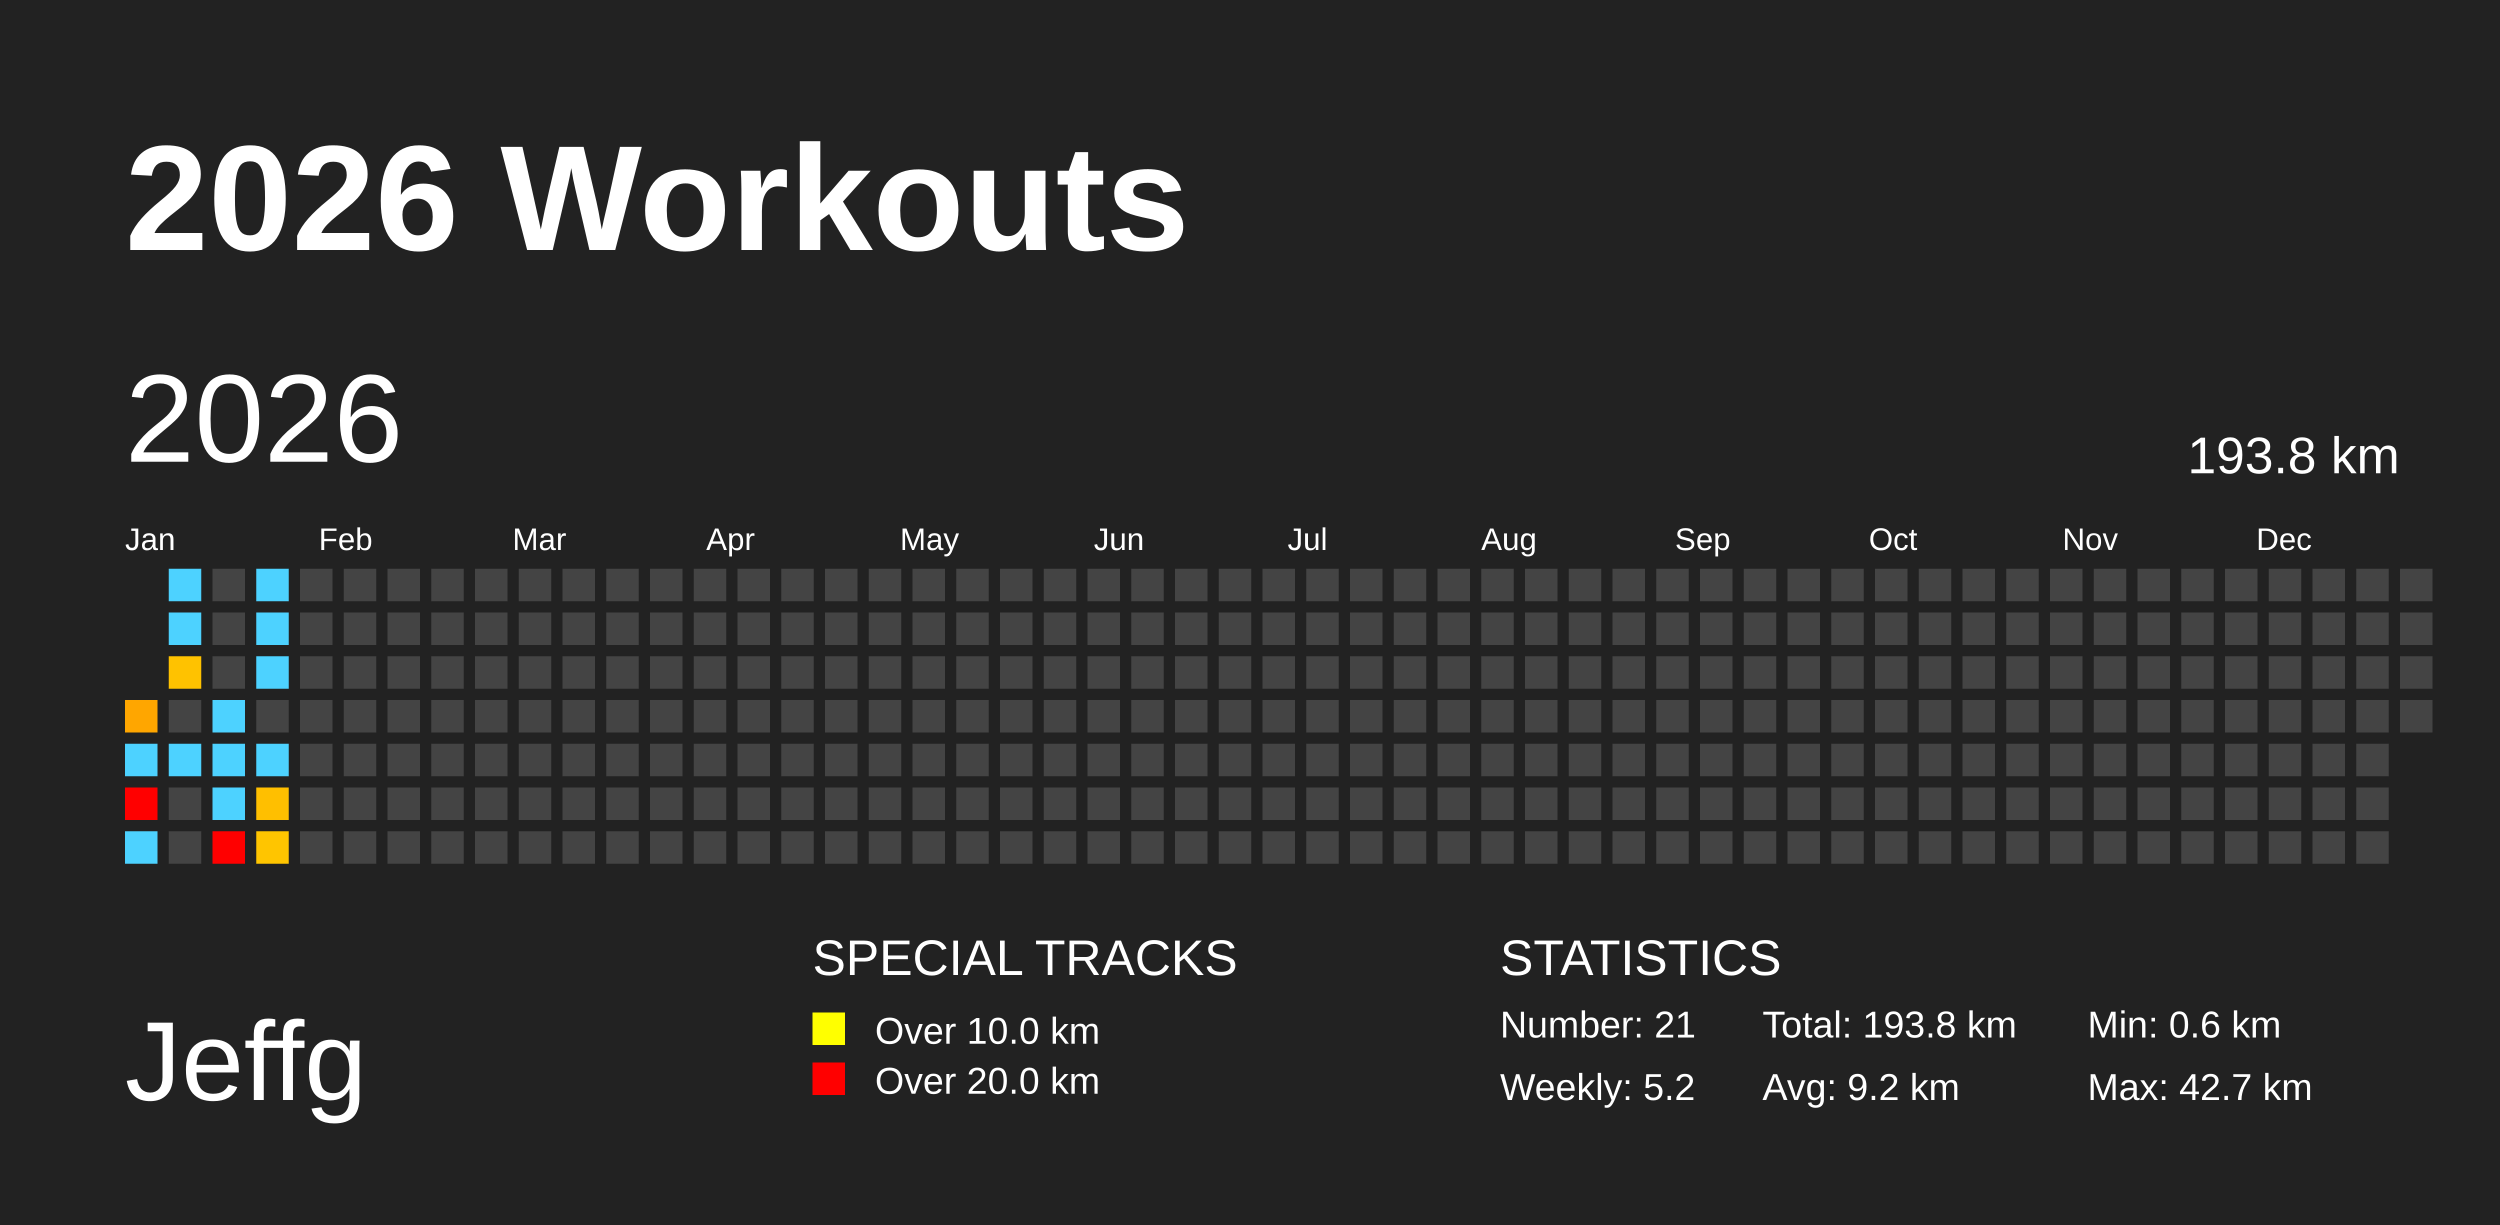
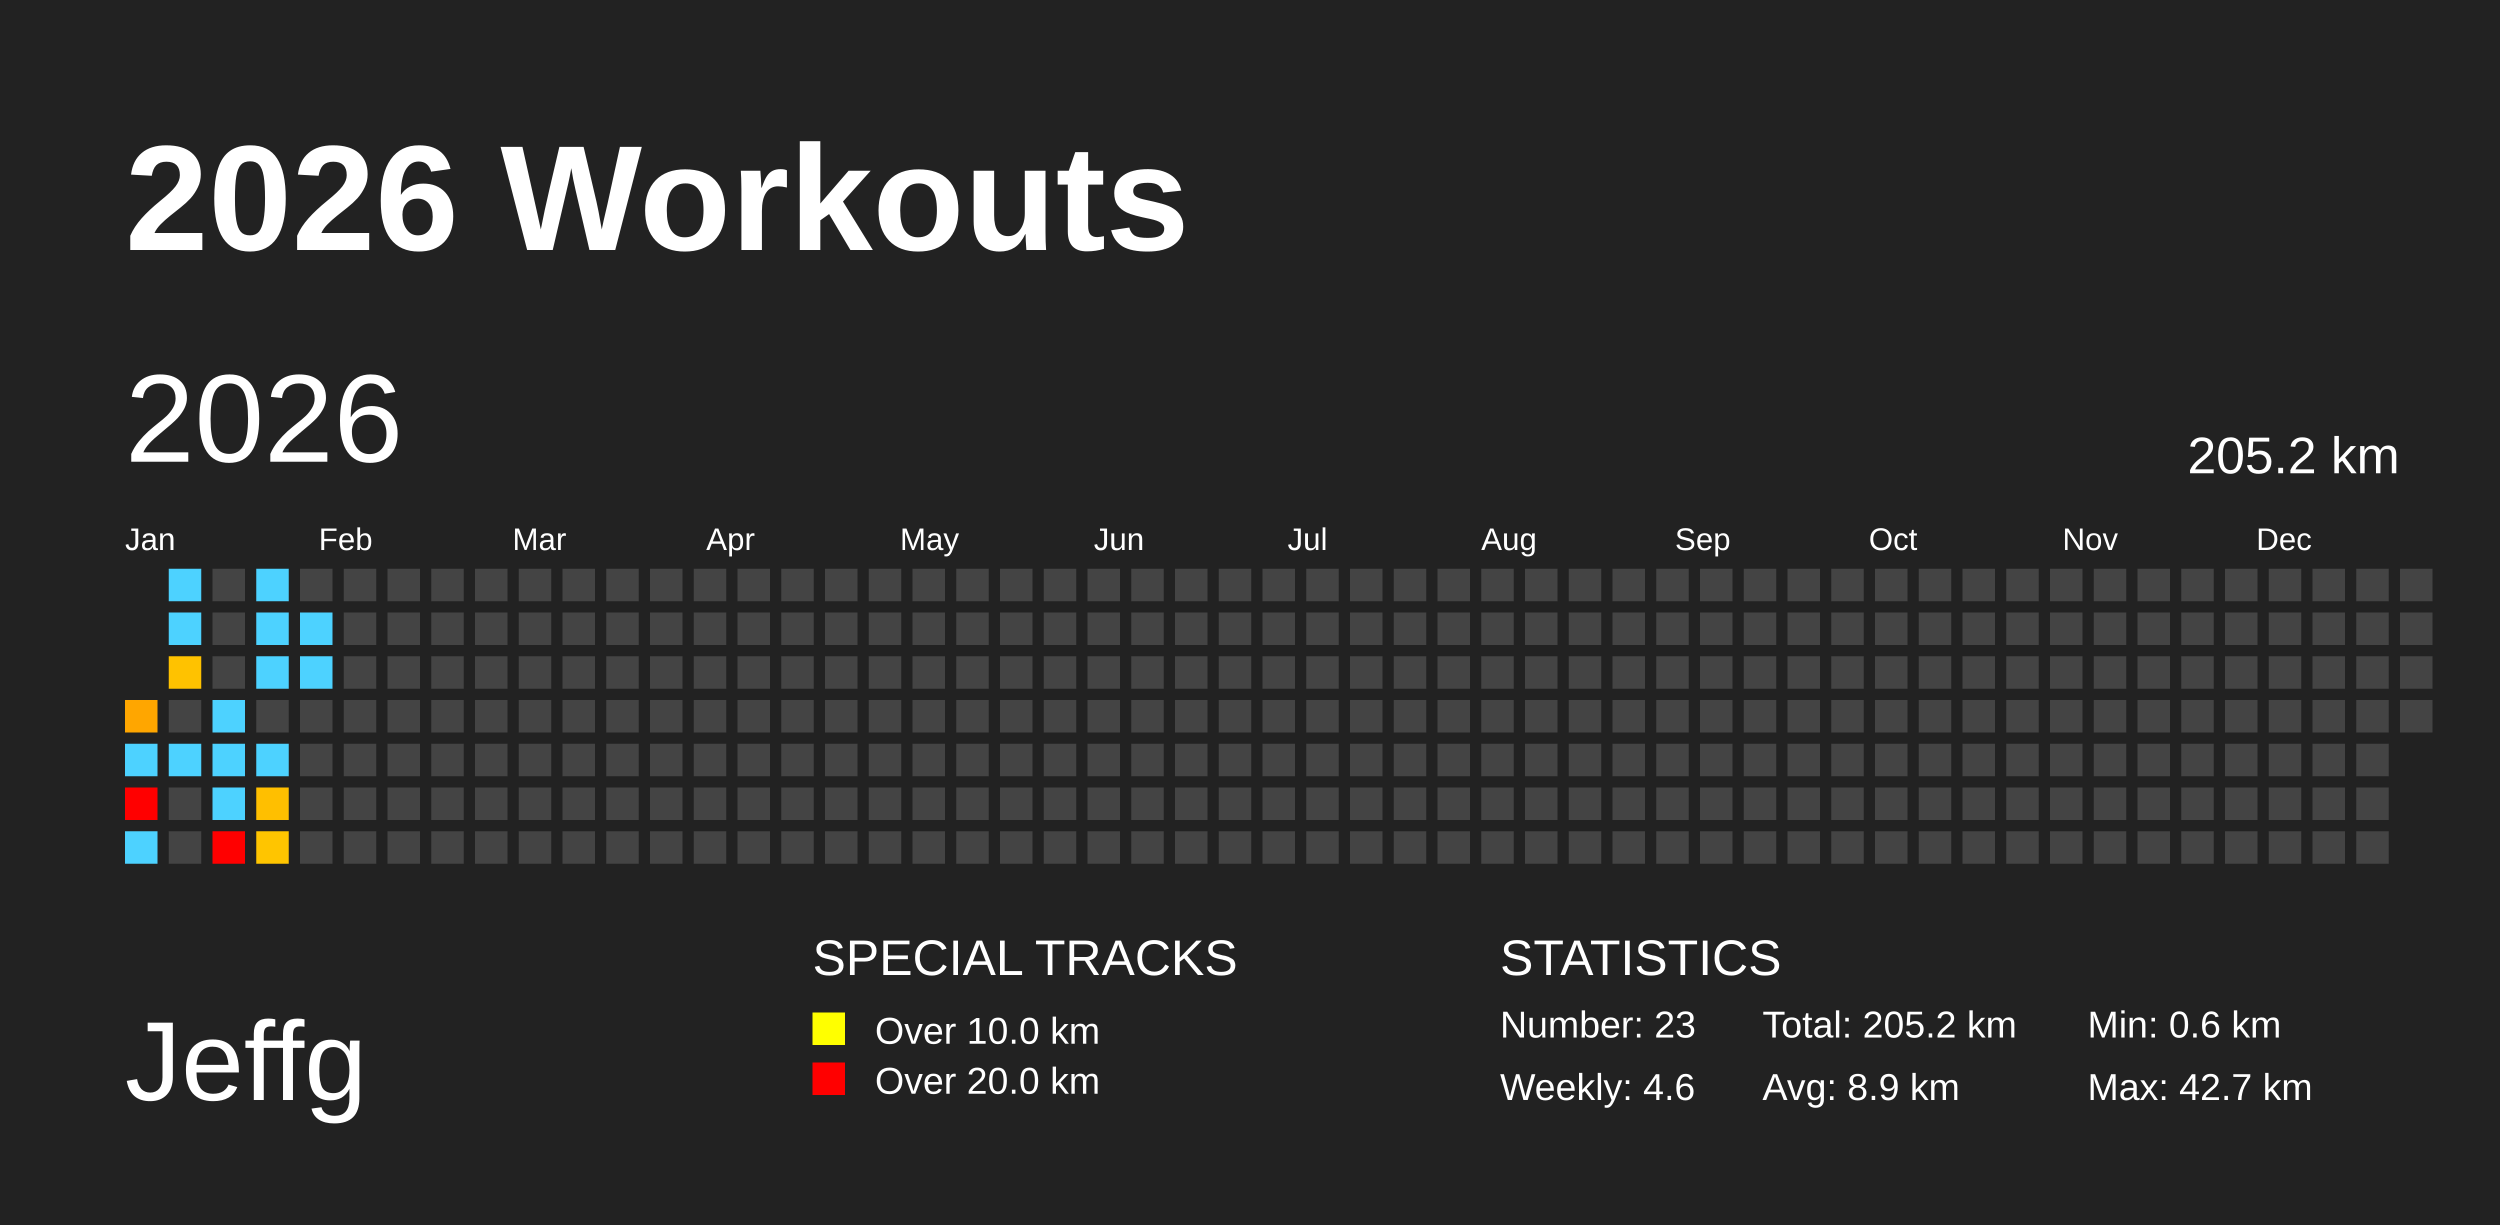
<svg xmlns="http://www.w3.org/2000/svg" baseProfile="full" height="98mm" version="1.1" viewBox="0,0,200,98" width="200mm">
  <defs />
  <rect fill="#222222" height="98" width="200" x="0" y="0" />
  <text fill="#FFFFFF" style="font-size:12px; font-family:Arial; font-weight:bold;" x="10" y="20">2026 Workouts</text>
  <text fill="#FFFFFF" style="font-size:9px; font-family:Arial" x="10" y="88">Jeffg</text>
  <text fill="#FFFFFF" style="font-size:4px; font-family:Arial" x="65" y="78">SPECIAL TRACKS</text>
  <rect fill="yellow" height="2.6" width="2.6" x="65" y="81" />
  <text fill="#FFFFFF" style="font-size:3px; font-family:Arial" x="70" y="83.5">Over 10.0 km</text>
  <rect fill="red" height="2.6" width="2.6" x="65" y="85" />
  <text fill="#FFFFFF" style="font-size:3px; font-family:Arial" x="70" y="87.5">Over 20.0 km</text>
  <text fill="#FFFFFF" style="font-size:4px; font-family:Arial" x="120" y="78">STATISTICS</text>
-   <text fill="#FFFFFF" style="font-size:3px; font-family:Arial" x="120" y="83">Number: 21</text>
-   <text fill="#FFFFFF" style="font-size:3px; font-family:Arial" x="120" y="88">Weekly: 5.2</text>
-   <text fill="#FFFFFF" style="font-size:3px; font-family:Arial" x="141" y="83">Total: 193.8 km</text>
-   <text fill="#FFFFFF" style="font-size:3px; font-family:Arial" x="141" y="88">Avg: 9.2 km</text>
+   <text fill="#FFFFFF" style="font-size:3px; font-family:Arial" x="120" y="83">Number: 23</text>
+   <text fill="#FFFFFF" style="font-size:3px; font-family:Arial" x="120" y="88">Weekly: 4.6</text>
+   <text fill="#FFFFFF" style="font-size:3px; font-family:Arial" x="141" y="83">Total: 205.2 km</text>
+   <text fill="#FFFFFF" style="font-size:3px; font-family:Arial" x="141" y="88">Avg: 8.9 km</text>
  <text fill="#FFFFFF" style="font-size:3px; font-family:Arial" x="167" y="83">Min: 0.6 km</text>
  <text fill="#FFFFFF" style="font-size:3px; font-family:Arial" x="167" y="88">Max: 42.7 km</text>
  <text dominant-baseline="hanging" fill="#FFFFFF" style="font-size:10.0px; font-family:Arial;" x="10" y="30">2026</text>
-   <text dominant-baseline="hanging" fill="#FFFFFF" style="font-size:4.125px; font-family:Arial;" x="175" y="35">193.8 km</text>
+   <text dominant-baseline="hanging" fill="#FFFFFF" style="font-size:4.125px; font-family:Arial;" x="175" y="35">205.2 km</text>
  <text fill="#FFFFFF" style="font-size:2.5px; font-family:Arial" x="10.0" y="44">Jan</text>
  <text fill="#FFFFFF" style="font-size:2.5px; font-family:Arial" x="25.5" y="44">Feb</text>
  <text fill="#FFFFFF" style="font-size:2.5px; font-family:Arial" x="41.0" y="44">Mar</text>
  <text fill="#FFFFFF" style="font-size:2.5px; font-family:Arial" x="56.5" y="44">Apr</text>
  <text fill="#FFFFFF" style="font-size:2.5px; font-family:Arial" x="72.0" y="44">May</text>
  <text fill="#FFFFFF" style="font-size:2.5px; font-family:Arial" x="87.5" y="44">Jun</text>
  <text fill="#FFFFFF" style="font-size:2.5px; font-family:Arial" x="103.0" y="44">Jul</text>
  <text fill="#FFFFFF" style="font-size:2.5px; font-family:Arial" x="118.5" y="44">Aug</text>
  <text fill="#FFFFFF" style="font-size:2.5px; font-family:Arial" x="134.0" y="44">Sep</text>
  <text fill="#FFFFFF" style="font-size:2.5px; font-family:Arial" x="149.5" y="44">Oct</text>
  <text fill="#FFFFFF" style="font-size:2.5px; font-family:Arial" x="165.0" y="44">Nov</text>
  <text fill="#FFFFFF" style="font-size:2.5px; font-family:Arial" x="180.5" y="44">Dec</text>
  <rect fill="#ffa600" height="2.6" width="2.6" x="10.0" y="56.0" />
  <rect fill="#4dd2ff" height="2.6" width="2.6" x="10.0" y="59.5" />
  <rect fill="red" height="2.6" width="2.6" x="10.0" y="63.0" />
  <rect fill="#4dd2ff" height="2.6" width="2.6" x="10.0" y="66.5" />
  <rect fill="#4dd2ff" height="2.6" width="2.6" x="13.5" y="45.5" />
  <rect fill="#4dd2ff" height="2.6" width="2.6" x="13.5" y="49.0" />
  <rect fill="#ffc200" height="2.6" width="2.6" x="13.5" y="52.5" />
  <rect fill="#444444" height="2.6" width="2.6" x="13.5" y="56.0" />
  <rect fill="#4dd2ff" height="2.6" width="2.6" x="13.5" y="59.5" />
  <rect fill="#444444" height="2.6" width="2.6" x="13.5" y="63.0" />
  <rect fill="#444444" height="2.6" width="2.6" x="13.5" y="66.5" />
  <rect fill="#444444" height="2.6" width="2.6" x="17.0" y="45.5" />
  <rect fill="#444444" height="2.6" width="2.6" x="17.0" y="49.0" />
  <rect fill="#444444" height="2.6" width="2.6" x="17.0" y="52.5" />
  <rect fill="#4dd2ff" height="2.6" width="2.6" x="17.0" y="56.0" />
  <rect fill="#4dd2ff" height="2.6" width="2.6" x="17.0" y="59.5" />
  <rect fill="#4dd2ff" height="2.6" width="2.6" x="17.0" y="63.0" />
  <rect fill="red" height="2.6" width="2.6" x="17.0" y="66.5" />
  <rect fill="#4dd2ff" height="2.6" width="2.6" x="20.5" y="45.5" />
  <rect fill="#4dd2ff" height="2.6" width="2.6" x="20.5" y="49.0" />
  <rect fill="#4dd2ff" height="2.6" width="2.6" x="20.5" y="52.5" />
  <rect fill="#444444" height="2.6" width="2.6" x="20.5" y="56.0" />
  <rect fill="#4dd2ff" height="2.6" width="2.6" x="20.5" y="59.5" />
  <rect fill="#ffbf00" height="2.6" width="2.6" x="20.5" y="63.0" />
  <rect fill="#ffc500" height="2.6" width="2.6" x="20.5" y="66.5" />
  <rect fill="#444444" height="2.6" width="2.6" x="24.0" y="45.5" />
-   <rect fill="#444444" height="2.6" width="2.6" x="24.0" y="49.0" />
-   <rect fill="#444444" height="2.6" width="2.6" x="24.0" y="52.5" />
+   <rect fill="#4dd2ff" height="2.6" width="2.6" x="24.0" y="49.0" />
+   <rect fill="#4dd2ff" height="2.6" width="2.6" x="24.0" y="52.5" />
  <rect fill="#444444" height="2.6" width="2.6" x="24.0" y="56.0" />
  <rect fill="#444444" height="2.6" width="2.6" x="24.0" y="59.5" />
  <rect fill="#444444" height="2.6" width="2.6" x="24.0" y="63.0" />
  <rect fill="#444444" height="2.6" width="2.6" x="24.0" y="66.5" />
  <rect fill="#444444" height="2.6" width="2.6" x="27.5" y="45.5" />
  <rect fill="#444444" height="2.6" width="2.6" x="27.5" y="49.0" />
  <rect fill="#444444" height="2.6" width="2.6" x="27.5" y="52.5" />
  <rect fill="#444444" height="2.6" width="2.6" x="27.5" y="56.0" />
  <rect fill="#444444" height="2.6" width="2.6" x="27.5" y="59.5" />
  <rect fill="#444444" height="2.6" width="2.6" x="27.5" y="63.0" />
  <rect fill="#444444" height="2.6" width="2.6" x="27.5" y="66.5" />
  <rect fill="#444444" height="2.6" width="2.6" x="31.0" y="45.5" />
  <rect fill="#444444" height="2.6" width="2.6" x="31.0" y="49.0" />
  <rect fill="#444444" height="2.6" width="2.6" x="31.0" y="52.5" />
  <rect fill="#444444" height="2.6" width="2.6" x="31.0" y="56.0" />
  <rect fill="#444444" height="2.6" width="2.6" x="31.0" y="59.5" />
  <rect fill="#444444" height="2.6" width="2.6" x="31.0" y="63.0" />
  <rect fill="#444444" height="2.6" width="2.6" x="31.0" y="66.5" />
  <rect fill="#444444" height="2.6" width="2.6" x="34.5" y="45.5" />
  <rect fill="#444444" height="2.6" width="2.6" x="34.5" y="49.0" />
  <rect fill="#444444" height="2.6" width="2.6" x="34.5" y="52.5" />
  <rect fill="#444444" height="2.6" width="2.6" x="34.5" y="56.0" />
  <rect fill="#444444" height="2.6" width="2.6" x="34.5" y="59.5" />
  <rect fill="#444444" height="2.6" width="2.6" x="34.5" y="63.0" />
  <rect fill="#444444" height="2.6" width="2.6" x="34.5" y="66.5" />
  <rect fill="#444444" height="2.6" width="2.6" x="38.0" y="45.5" />
  <rect fill="#444444" height="2.6" width="2.6" x="38.0" y="49.0" />
  <rect fill="#444444" height="2.6" width="2.6" x="38.0" y="52.5" />
  <rect fill="#444444" height="2.6" width="2.6" x="38.0" y="56.0" />
  <rect fill="#444444" height="2.6" width="2.6" x="38.0" y="59.5" />
  <rect fill="#444444" height="2.6" width="2.6" x="38.0" y="63.0" />
  <rect fill="#444444" height="2.6" width="2.6" x="38.0" y="66.5" />
  <rect fill="#444444" height="2.6" width="2.6" x="41.5" y="45.5" />
  <rect fill="#444444" height="2.6" width="2.6" x="41.5" y="49.0" />
  <rect fill="#444444" height="2.6" width="2.6" x="41.5" y="52.5" />
  <rect fill="#444444" height="2.6" width="2.6" x="41.5" y="56.0" />
  <rect fill="#444444" height="2.6" width="2.6" x="41.5" y="59.5" />
  <rect fill="#444444" height="2.6" width="2.6" x="41.5" y="63.0" />
  <rect fill="#444444" height="2.6" width="2.6" x="41.5" y="66.5" />
  <rect fill="#444444" height="2.6" width="2.6" x="45.0" y="45.5" />
  <rect fill="#444444" height="2.6" width="2.6" x="45.0" y="49.0" />
  <rect fill="#444444" height="2.6" width="2.6" x="45.0" y="52.5" />
  <rect fill="#444444" height="2.6" width="2.6" x="45.0" y="56.0" />
  <rect fill="#444444" height="2.6" width="2.6" x="45.0" y="59.5" />
  <rect fill="#444444" height="2.6" width="2.6" x="45.0" y="63.0" />
  <rect fill="#444444" height="2.6" width="2.6" x="45.0" y="66.5" />
  <rect fill="#444444" height="2.6" width="2.6" x="48.5" y="45.5" />
  <rect fill="#444444" height="2.6" width="2.6" x="48.5" y="49.0" />
  <rect fill="#444444" height="2.6" width="2.6" x="48.5" y="52.5" />
  <rect fill="#444444" height="2.6" width="2.6" x="48.5" y="56.0" />
  <rect fill="#444444" height="2.6" width="2.6" x="48.5" y="59.5" />
  <rect fill="#444444" height="2.6" width="2.6" x="48.5" y="63.0" />
  <rect fill="#444444" height="2.6" width="2.6" x="48.5" y="66.5" />
  <rect fill="#444444" height="2.6" width="2.6" x="52.0" y="45.5" />
  <rect fill="#444444" height="2.6" width="2.6" x="52.0" y="49.0" />
  <rect fill="#444444" height="2.6" width="2.6" x="52.0" y="52.5" />
  <rect fill="#444444" height="2.6" width="2.6" x="52.0" y="56.0" />
  <rect fill="#444444" height="2.6" width="2.6" x="52.0" y="59.5" />
  <rect fill="#444444" height="2.6" width="2.6" x="52.0" y="63.0" />
  <rect fill="#444444" height="2.6" width="2.6" x="52.0" y="66.5" />
  <rect fill="#444444" height="2.6" width="2.6" x="55.5" y="45.5" />
  <rect fill="#444444" height="2.6" width="2.6" x="55.5" y="49.0" />
  <rect fill="#444444" height="2.6" width="2.6" x="55.5" y="52.5" />
  <rect fill="#444444" height="2.6" width="2.6" x="55.5" y="56.0" />
  <rect fill="#444444" height="2.6" width="2.6" x="55.5" y="59.5" />
  <rect fill="#444444" height="2.6" width="2.6" x="55.5" y="63.0" />
  <rect fill="#444444" height="2.6" width="2.6" x="55.5" y="66.5" />
  <rect fill="#444444" height="2.6" width="2.6" x="59.0" y="45.5" />
  <rect fill="#444444" height="2.6" width="2.6" x="59.0" y="49.0" />
  <rect fill="#444444" height="2.6" width="2.6" x="59.0" y="52.5" />
  <rect fill="#444444" height="2.6" width="2.6" x="59.0" y="56.0" />
  <rect fill="#444444" height="2.6" width="2.6" x="59.0" y="59.5" />
  <rect fill="#444444" height="2.6" width="2.6" x="59.0" y="63.0" />
  <rect fill="#444444" height="2.6" width="2.6" x="59.0" y="66.5" />
  <rect fill="#444444" height="2.6" width="2.6" x="62.5" y="45.5" />
  <rect fill="#444444" height="2.6" width="2.6" x="62.5" y="49.0" />
  <rect fill="#444444" height="2.6" width="2.6" x="62.5" y="52.5" />
  <rect fill="#444444" height="2.6" width="2.6" x="62.5" y="56.0" />
  <rect fill="#444444" height="2.6" width="2.6" x="62.5" y="59.5" />
  <rect fill="#444444" height="2.6" width="2.6" x="62.5" y="63.0" />
  <rect fill="#444444" height="2.6" width="2.6" x="62.5" y="66.5" />
  <rect fill="#444444" height="2.6" width="2.6" x="66.0" y="45.5" />
  <rect fill="#444444" height="2.6" width="2.6" x="66.0" y="49.0" />
  <rect fill="#444444" height="2.6" width="2.6" x="66.0" y="52.5" />
  <rect fill="#444444" height="2.6" width="2.6" x="66.0" y="56.0" />
  <rect fill="#444444" height="2.6" width="2.6" x="66.0" y="59.5" />
  <rect fill="#444444" height="2.6" width="2.6" x="66.0" y="63.0" />
  <rect fill="#444444" height="2.6" width="2.6" x="66.0" y="66.5" />
  <rect fill="#444444" height="2.6" width="2.6" x="69.5" y="45.5" />
  <rect fill="#444444" height="2.6" width="2.6" x="69.5" y="49.0" />
  <rect fill="#444444" height="2.6" width="2.6" x="69.5" y="52.5" />
  <rect fill="#444444" height="2.6" width="2.6" x="69.5" y="56.0" />
  <rect fill="#444444" height="2.6" width="2.6" x="69.5" y="59.5" />
  <rect fill="#444444" height="2.6" width="2.6" x="69.5" y="63.0" />
  <rect fill="#444444" height="2.6" width="2.6" x="69.5" y="66.5" />
  <rect fill="#444444" height="2.6" width="2.6" x="73.0" y="45.5" />
  <rect fill="#444444" height="2.6" width="2.6" x="73.0" y="49.0" />
  <rect fill="#444444" height="2.6" width="2.6" x="73.0" y="52.5" />
  <rect fill="#444444" height="2.6" width="2.6" x="73.0" y="56.0" />
  <rect fill="#444444" height="2.6" width="2.6" x="73.0" y="59.5" />
  <rect fill="#444444" height="2.6" width="2.6" x="73.0" y="63.0" />
  <rect fill="#444444" height="2.6" width="2.6" x="73.0" y="66.5" />
  <rect fill="#444444" height="2.6" width="2.6" x="76.5" y="45.5" />
  <rect fill="#444444" height="2.6" width="2.6" x="76.5" y="49.0" />
  <rect fill="#444444" height="2.6" width="2.6" x="76.5" y="52.5" />
  <rect fill="#444444" height="2.6" width="2.6" x="76.5" y="56.0" />
  <rect fill="#444444" height="2.6" width="2.6" x="76.5" y="59.5" />
  <rect fill="#444444" height="2.6" width="2.6" x="76.5" y="63.0" />
  <rect fill="#444444" height="2.6" width="2.6" x="76.5" y="66.5" />
  <rect fill="#444444" height="2.6" width="2.6" x="80.0" y="45.5" />
  <rect fill="#444444" height="2.6" width="2.6" x="80.0" y="49.0" />
  <rect fill="#444444" height="2.6" width="2.6" x="80.0" y="52.5" />
  <rect fill="#444444" height="2.6" width="2.6" x="80.0" y="56.0" />
  <rect fill="#444444" height="2.6" width="2.6" x="80.0" y="59.5" />
  <rect fill="#444444" height="2.6" width="2.6" x="80.0" y="63.0" />
  <rect fill="#444444" height="2.6" width="2.6" x="80.0" y="66.5" />
  <rect fill="#444444" height="2.6" width="2.6" x="83.5" y="45.5" />
  <rect fill="#444444" height="2.6" width="2.6" x="83.5" y="49.0" />
  <rect fill="#444444" height="2.6" width="2.6" x="83.5" y="52.5" />
  <rect fill="#444444" height="2.6" width="2.6" x="83.5" y="56.0" />
  <rect fill="#444444" height="2.6" width="2.6" x="83.5" y="59.5" />
  <rect fill="#444444" height="2.6" width="2.6" x="83.5" y="63.0" />
  <rect fill="#444444" height="2.6" width="2.6" x="83.5" y="66.5" />
  <rect fill="#444444" height="2.6" width="2.6" x="87.0" y="45.5" />
  <rect fill="#444444" height="2.6" width="2.6" x="87.0" y="49.0" />
  <rect fill="#444444" height="2.6" width="2.6" x="87.0" y="52.5" />
  <rect fill="#444444" height="2.6" width="2.6" x="87.0" y="56.0" />
  <rect fill="#444444" height="2.6" width="2.6" x="87.0" y="59.5" />
  <rect fill="#444444" height="2.6" width="2.6" x="87.0" y="63.0" />
  <rect fill="#444444" height="2.6" width="2.6" x="87.0" y="66.5" />
  <rect fill="#444444" height="2.6" width="2.6" x="90.5" y="45.5" />
  <rect fill="#444444" height="2.6" width="2.6" x="90.5" y="49.0" />
  <rect fill="#444444" height="2.6" width="2.6" x="90.5" y="52.5" />
  <rect fill="#444444" height="2.6" width="2.6" x="90.5" y="56.0" />
  <rect fill="#444444" height="2.6" width="2.6" x="90.5" y="59.5" />
  <rect fill="#444444" height="2.6" width="2.6" x="90.5" y="63.0" />
  <rect fill="#444444" height="2.6" width="2.6" x="90.5" y="66.5" />
  <rect fill="#444444" height="2.6" width="2.6" x="94.0" y="45.5" />
  <rect fill="#444444" height="2.6" width="2.6" x="94.0" y="49.0" />
  <rect fill="#444444" height="2.6" width="2.6" x="94.0" y="52.5" />
  <rect fill="#444444" height="2.6" width="2.6" x="94.0" y="56.0" />
  <rect fill="#444444" height="2.6" width="2.6" x="94.0" y="59.5" />
  <rect fill="#444444" height="2.6" width="2.6" x="94.0" y="63.0" />
  <rect fill="#444444" height="2.6" width="2.6" x="94.0" y="66.5" />
  <rect fill="#444444" height="2.6" width="2.6" x="97.5" y="45.5" />
  <rect fill="#444444" height="2.6" width="2.6" x="97.5" y="49.0" />
  <rect fill="#444444" height="2.6" width="2.6" x="97.5" y="52.5" />
  <rect fill="#444444" height="2.6" width="2.6" x="97.5" y="56.0" />
  <rect fill="#444444" height="2.6" width="2.6" x="97.5" y="59.5" />
  <rect fill="#444444" height="2.6" width="2.6" x="97.5" y="63.0" />
  <rect fill="#444444" height="2.6" width="2.6" x="97.5" y="66.5" />
  <rect fill="#444444" height="2.6" width="2.6" x="101.0" y="45.5" />
  <rect fill="#444444" height="2.6" width="2.6" x="101.0" y="49.0" />
  <rect fill="#444444" height="2.6" width="2.6" x="101.0" y="52.5" />
  <rect fill="#444444" height="2.6" width="2.6" x="101.0" y="56.0" />
  <rect fill="#444444" height="2.6" width="2.6" x="101.0" y="59.5" />
  <rect fill="#444444" height="2.6" width="2.6" x="101.0" y="63.0" />
  <rect fill="#444444" height="2.6" width="2.6" x="101.0" y="66.5" />
  <rect fill="#444444" height="2.6" width="2.6" x="104.5" y="45.5" />
  <rect fill="#444444" height="2.6" width="2.6" x="104.5" y="49.0" />
  <rect fill="#444444" height="2.6" width="2.6" x="104.5" y="52.5" />
  <rect fill="#444444" height="2.6" width="2.6" x="104.5" y="56.0" />
  <rect fill="#444444" height="2.6" width="2.6" x="104.5" y="59.5" />
  <rect fill="#444444" height="2.6" width="2.6" x="104.5" y="63.0" />
  <rect fill="#444444" height="2.6" width="2.6" x="104.5" y="66.5" />
  <rect fill="#444444" height="2.6" width="2.6" x="108.0" y="45.5" />
  <rect fill="#444444" height="2.6" width="2.6" x="108.0" y="49.0" />
  <rect fill="#444444" height="2.6" width="2.6" x="108.0" y="52.5" />
  <rect fill="#444444" height="2.6" width="2.6" x="108.0" y="56.0" />
  <rect fill="#444444" height="2.6" width="2.6" x="108.0" y="59.5" />
  <rect fill="#444444" height="2.6" width="2.6" x="108.0" y="63.0" />
  <rect fill="#444444" height="2.6" width="2.6" x="108.0" y="66.5" />
  <rect fill="#444444" height="2.6" width="2.6" x="111.5" y="45.5" />
  <rect fill="#444444" height="2.6" width="2.6" x="111.5" y="49.0" />
  <rect fill="#444444" height="2.6" width="2.6" x="111.5" y="52.5" />
  <rect fill="#444444" height="2.6" width="2.6" x="111.5" y="56.0" />
  <rect fill="#444444" height="2.6" width="2.6" x="111.5" y="59.5" />
  <rect fill="#444444" height="2.6" width="2.6" x="111.5" y="63.0" />
  <rect fill="#444444" height="2.6" width="2.6" x="111.5" y="66.5" />
  <rect fill="#444444" height="2.6" width="2.6" x="115.0" y="45.5" />
  <rect fill="#444444" height="2.6" width="2.6" x="115.0" y="49.0" />
  <rect fill="#444444" height="2.6" width="2.6" x="115.0" y="52.5" />
  <rect fill="#444444" height="2.6" width="2.6" x="115.0" y="56.0" />
  <rect fill="#444444" height="2.6" width="2.6" x="115.0" y="59.5" />
  <rect fill="#444444" height="2.6" width="2.6" x="115.0" y="63.0" />
  <rect fill="#444444" height="2.6" width="2.6" x="115.0" y="66.5" />
  <rect fill="#444444" height="2.6" width="2.6" x="118.5" y="45.5" />
  <rect fill="#444444" height="2.6" width="2.6" x="118.5" y="49.0" />
  <rect fill="#444444" height="2.6" width="2.6" x="118.5" y="52.5" />
  <rect fill="#444444" height="2.6" width="2.6" x="118.5" y="56.0" />
  <rect fill="#444444" height="2.6" width="2.6" x="118.5" y="59.5" />
  <rect fill="#444444" height="2.6" width="2.6" x="118.5" y="63.0" />
  <rect fill="#444444" height="2.6" width="2.6" x="118.5" y="66.5" />
  <rect fill="#444444" height="2.6" width="2.6" x="122.0" y="45.5" />
  <rect fill="#444444" height="2.6" width="2.6" x="122.0" y="49.0" />
  <rect fill="#444444" height="2.6" width="2.6" x="122.0" y="52.5" />
  <rect fill="#444444" height="2.6" width="2.6" x="122.0" y="56.0" />
  <rect fill="#444444" height="2.6" width="2.6" x="122.0" y="59.5" />
  <rect fill="#444444" height="2.6" width="2.6" x="122.0" y="63.0" />
  <rect fill="#444444" height="2.6" width="2.6" x="122.0" y="66.5" />
  <rect fill="#444444" height="2.6" width="2.6" x="125.5" y="45.5" />
  <rect fill="#444444" height="2.6" width="2.6" x="125.5" y="49.0" />
  <rect fill="#444444" height="2.6" width="2.6" x="125.5" y="52.5" />
  <rect fill="#444444" height="2.6" width="2.6" x="125.5" y="56.0" />
  <rect fill="#444444" height="2.6" width="2.6" x="125.5" y="59.5" />
  <rect fill="#444444" height="2.6" width="2.6" x="125.5" y="63.0" />
  <rect fill="#444444" height="2.6" width="2.6" x="125.5" y="66.5" />
  <rect fill="#444444" height="2.6" width="2.6" x="129.0" y="45.5" />
  <rect fill="#444444" height="2.6" width="2.6" x="129.0" y="49.0" />
  <rect fill="#444444" height="2.6" width="2.6" x="129.0" y="52.5" />
  <rect fill="#444444" height="2.6" width="2.6" x="129.0" y="56.0" />
  <rect fill="#444444" height="2.6" width="2.6" x="129.0" y="59.5" />
  <rect fill="#444444" height="2.6" width="2.6" x="129.0" y="63.0" />
  <rect fill="#444444" height="2.6" width="2.6" x="129.0" y="66.5" />
  <rect fill="#444444" height="2.6" width="2.6" x="132.5" y="45.5" />
  <rect fill="#444444" height="2.6" width="2.6" x="132.5" y="49.0" />
  <rect fill="#444444" height="2.6" width="2.6" x="132.5" y="52.5" />
  <rect fill="#444444" height="2.6" width="2.6" x="132.5" y="56.0" />
  <rect fill="#444444" height="2.6" width="2.6" x="132.5" y="59.5" />
  <rect fill="#444444" height="2.6" width="2.6" x="132.5" y="63.0" />
  <rect fill="#444444" height="2.6" width="2.6" x="132.5" y="66.5" />
  <rect fill="#444444" height="2.6" width="2.6" x="136.0" y="45.5" />
  <rect fill="#444444" height="2.6" width="2.6" x="136.0" y="49.0" />
  <rect fill="#444444" height="2.6" width="2.6" x="136.0" y="52.5" />
  <rect fill="#444444" height="2.6" width="2.6" x="136.0" y="56.0" />
  <rect fill="#444444" height="2.6" width="2.6" x="136.0" y="59.5" />
  <rect fill="#444444" height="2.6" width="2.6" x="136.0" y="63.0" />
  <rect fill="#444444" height="2.6" width="2.6" x="136.0" y="66.5" />
  <rect fill="#444444" height="2.6" width="2.6" x="139.5" y="45.5" />
  <rect fill="#444444" height="2.6" width="2.6" x="139.5" y="49.0" />
  <rect fill="#444444" height="2.6" width="2.6" x="139.5" y="52.5" />
  <rect fill="#444444" height="2.6" width="2.6" x="139.5" y="56.0" />
  <rect fill="#444444" height="2.6" width="2.6" x="139.5" y="59.5" />
  <rect fill="#444444" height="2.6" width="2.6" x="139.5" y="63.0" />
  <rect fill="#444444" height="2.6" width="2.6" x="139.5" y="66.5" />
  <rect fill="#444444" height="2.6" width="2.6" x="143.0" y="45.5" />
  <rect fill="#444444" height="2.6" width="2.6" x="143.0" y="49.0" />
  <rect fill="#444444" height="2.6" width="2.6" x="143.0" y="52.5" />
  <rect fill="#444444" height="2.6" width="2.6" x="143.0" y="56.0" />
  <rect fill="#444444" height="2.6" width="2.6" x="143.0" y="59.5" />
  <rect fill="#444444" height="2.6" width="2.6" x="143.0" y="63.0" />
  <rect fill="#444444" height="2.6" width="2.6" x="143.0" y="66.5" />
  <rect fill="#444444" height="2.6" width="2.6" x="146.5" y="45.5" />
  <rect fill="#444444" height="2.6" width="2.6" x="146.5" y="49.0" />
  <rect fill="#444444" height="2.6" width="2.6" x="146.5" y="52.5" />
  <rect fill="#444444" height="2.6" width="2.6" x="146.5" y="56.0" />
  <rect fill="#444444" height="2.6" width="2.6" x="146.5" y="59.5" />
  <rect fill="#444444" height="2.6" width="2.6" x="146.5" y="63.0" />
  <rect fill="#444444" height="2.6" width="2.6" x="146.5" y="66.5" />
  <rect fill="#444444" height="2.6" width="2.6" x="150.0" y="45.5" />
  <rect fill="#444444" height="2.6" width="2.6" x="150.0" y="49.0" />
  <rect fill="#444444" height="2.6" width="2.6" x="150.0" y="52.5" />
  <rect fill="#444444" height="2.6" width="2.6" x="150.0" y="56.0" />
  <rect fill="#444444" height="2.6" width="2.6" x="150.0" y="59.5" />
  <rect fill="#444444" height="2.6" width="2.6" x="150.0" y="63.0" />
  <rect fill="#444444" height="2.6" width="2.6" x="150.0" y="66.5" />
  <rect fill="#444444" height="2.6" width="2.6" x="153.5" y="45.5" />
  <rect fill="#444444" height="2.6" width="2.6" x="153.5" y="49.0" />
  <rect fill="#444444" height="2.6" width="2.6" x="153.5" y="52.5" />
  <rect fill="#444444" height="2.6" width="2.6" x="153.5" y="56.0" />
  <rect fill="#444444" height="2.6" width="2.6" x="153.5" y="59.5" />
  <rect fill="#444444" height="2.6" width="2.6" x="153.5" y="63.0" />
  <rect fill="#444444" height="2.6" width="2.6" x="153.5" y="66.5" />
  <rect fill="#444444" height="2.6" width="2.6" x="157.0" y="45.5" />
  <rect fill="#444444" height="2.6" width="2.6" x="157.0" y="49.0" />
  <rect fill="#444444" height="2.6" width="2.6" x="157.0" y="52.5" />
  <rect fill="#444444" height="2.6" width="2.6" x="157.0" y="56.0" />
  <rect fill="#444444" height="2.6" width="2.6" x="157.0" y="59.5" />
  <rect fill="#444444" height="2.6" width="2.6" x="157.0" y="63.0" />
  <rect fill="#444444" height="2.6" width="2.6" x="157.0" y="66.5" />
  <rect fill="#444444" height="2.6" width="2.6" x="160.5" y="45.5" />
  <rect fill="#444444" height="2.6" width="2.6" x="160.5" y="49.0" />
  <rect fill="#444444" height="2.6" width="2.6" x="160.5" y="52.5" />
  <rect fill="#444444" height="2.6" width="2.6" x="160.5" y="56.0" />
  <rect fill="#444444" height="2.6" width="2.6" x="160.5" y="59.5" />
  <rect fill="#444444" height="2.6" width="2.6" x="160.5" y="63.0" />
  <rect fill="#444444" height="2.6" width="2.6" x="160.5" y="66.5" />
  <rect fill="#444444" height="2.6" width="2.6" x="164.0" y="45.5" />
  <rect fill="#444444" height="2.6" width="2.6" x="164.0" y="49.0" />
  <rect fill="#444444" height="2.6" width="2.6" x="164.0" y="52.5" />
  <rect fill="#444444" height="2.6" width="2.6" x="164.0" y="56.0" />
  <rect fill="#444444" height="2.6" width="2.6" x="164.0" y="59.5" />
  <rect fill="#444444" height="2.6" width="2.6" x="164.0" y="63.0" />
  <rect fill="#444444" height="2.6" width="2.6" x="164.0" y="66.5" />
  <rect fill="#444444" height="2.6" width="2.6" x="167.5" y="45.5" />
  <rect fill="#444444" height="2.6" width="2.6" x="167.5" y="49.0" />
  <rect fill="#444444" height="2.6" width="2.6" x="167.5" y="52.5" />
  <rect fill="#444444" height="2.6" width="2.6" x="167.5" y="56.0" />
  <rect fill="#444444" height="2.6" width="2.6" x="167.5" y="59.5" />
  <rect fill="#444444" height="2.6" width="2.6" x="167.5" y="63.0" />
  <rect fill="#444444" height="2.6" width="2.6" x="167.5" y="66.5" />
  <rect fill="#444444" height="2.6" width="2.6" x="171.0" y="45.5" />
  <rect fill="#444444" height="2.6" width="2.6" x="171.0" y="49.0" />
  <rect fill="#444444" height="2.6" width="2.6" x="171.0" y="52.5" />
  <rect fill="#444444" height="2.6" width="2.6" x="171.0" y="56.0" />
  <rect fill="#444444" height="2.6" width="2.6" x="171.0" y="59.5" />
  <rect fill="#444444" height="2.6" width="2.6" x="171.0" y="63.0" />
  <rect fill="#444444" height="2.6" width="2.6" x="171.0" y="66.5" />
  <rect fill="#444444" height="2.6" width="2.6" x="174.5" y="45.5" />
  <rect fill="#444444" height="2.6" width="2.6" x="174.5" y="49.0" />
  <rect fill="#444444" height="2.6" width="2.6" x="174.5" y="52.5" />
  <rect fill="#444444" height="2.6" width="2.6" x="174.5" y="56.0" />
  <rect fill="#444444" height="2.6" width="2.6" x="174.5" y="59.5" />
  <rect fill="#444444" height="2.6" width="2.6" x="174.5" y="63.0" />
  <rect fill="#444444" height="2.6" width="2.6" x="174.5" y="66.5" />
  <rect fill="#444444" height="2.6" width="2.6" x="178.0" y="45.5" />
  <rect fill="#444444" height="2.6" width="2.6" x="178.0" y="49.0" />
  <rect fill="#444444" height="2.6" width="2.6" x="178.0" y="52.5" />
  <rect fill="#444444" height="2.6" width="2.6" x="178.0" y="56.0" />
  <rect fill="#444444" height="2.6" width="2.6" x="178.0" y="59.5" />
  <rect fill="#444444" height="2.6" width="2.6" x="178.0" y="63.0" />
  <rect fill="#444444" height="2.6" width="2.6" x="178.0" y="66.5" />
  <rect fill="#444444" height="2.6" width="2.6" x="181.5" y="45.5" />
  <rect fill="#444444" height="2.6" width="2.6" x="181.5" y="49.0" />
  <rect fill="#444444" height="2.6" width="2.6" x="181.5" y="52.5" />
  <rect fill="#444444" height="2.6" width="2.6" x="181.5" y="56.0" />
  <rect fill="#444444" height="2.6" width="2.6" x="181.5" y="59.5" />
  <rect fill="#444444" height="2.6" width="2.6" x="181.5" y="63.0" />
  <rect fill="#444444" height="2.6" width="2.6" x="181.5" y="66.5" />
  <rect fill="#444444" height="2.6" width="2.6" x="185.0" y="45.5" />
  <rect fill="#444444" height="2.6" width="2.6" x="185.0" y="49.0" />
  <rect fill="#444444" height="2.6" width="2.6" x="185.0" y="52.5" />
  <rect fill="#444444" height="2.6" width="2.6" x="185.0" y="56.0" />
  <rect fill="#444444" height="2.6" width="2.6" x="185.0" y="59.5" />
  <rect fill="#444444" height="2.6" width="2.6" x="185.0" y="63.0" />
  <rect fill="#444444" height="2.6" width="2.6" x="185.0" y="66.5" />
  <rect fill="#444444" height="2.6" width="2.6" x="188.5" y="45.5" />
  <rect fill="#444444" height="2.6" width="2.6" x="188.5" y="49.0" />
  <rect fill="#444444" height="2.6" width="2.6" x="188.5" y="52.5" />
  <rect fill="#444444" height="2.6" width="2.6" x="188.5" y="56.0" />
  <rect fill="#444444" height="2.6" width="2.6" x="188.5" y="59.5" />
  <rect fill="#444444" height="2.6" width="2.6" x="188.5" y="63.0" />
  <rect fill="#444444" height="2.6" width="2.6" x="188.5" y="66.5" />
  <rect fill="#444444" height="2.6" width="2.6" x="192.0" y="45.5" />
  <rect fill="#444444" height="2.6" width="2.6" x="192.0" y="49.0" />
  <rect fill="#444444" height="2.6" width="2.6" x="192.0" y="52.5" />
  <rect fill="#444444" height="2.6" width="2.6" x="192.0" y="56.0" />
</svg>
